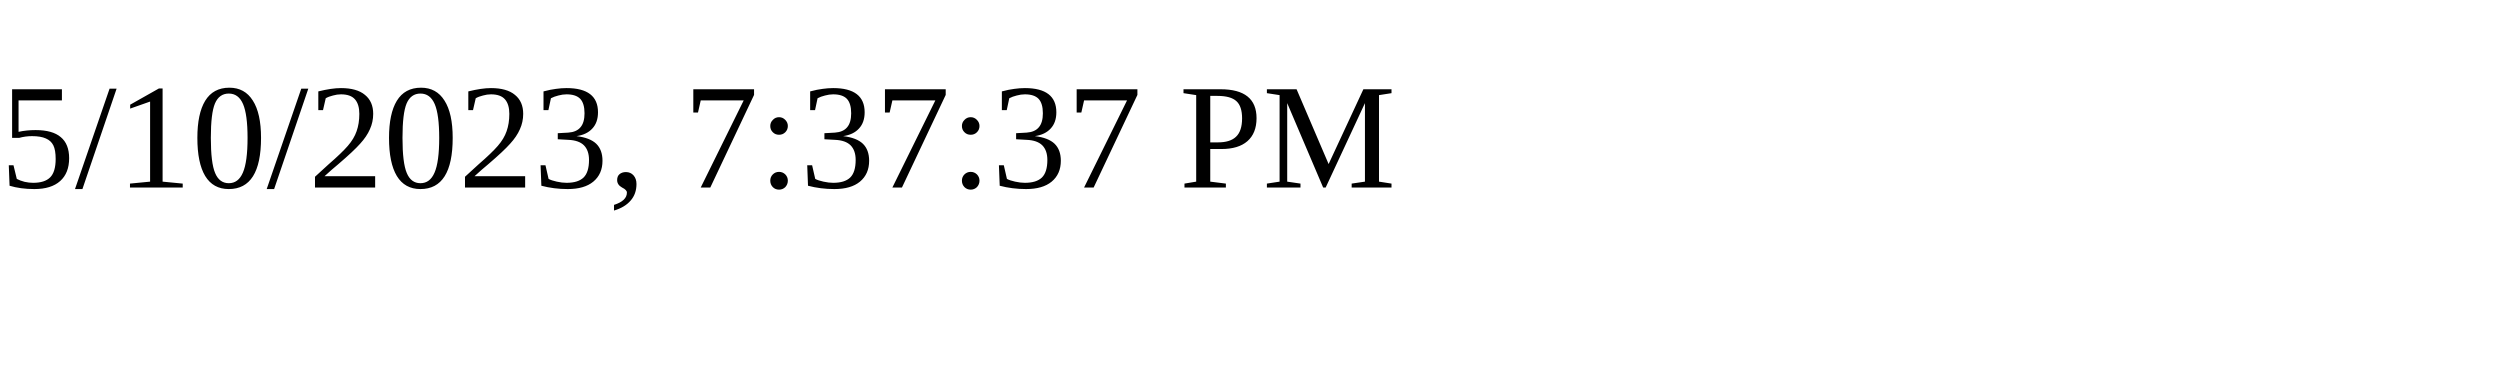
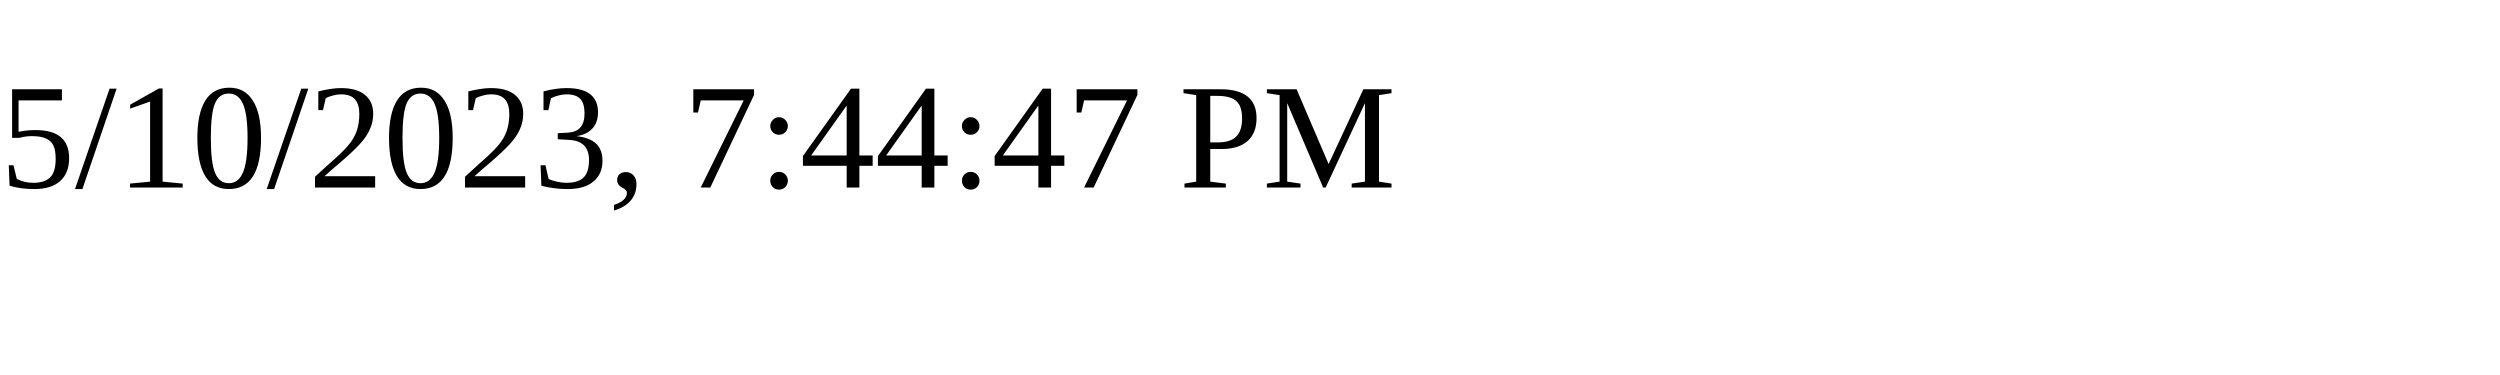
<svg xmlns="http://www.w3.org/2000/svg" height="30" width="200">
-   <text x="0" y="15">5/10/2023, 7:37:37 PM</text>
+   <text x="0" y="15">5/10/2023, 7:44:47 PM</text>
</svg>
